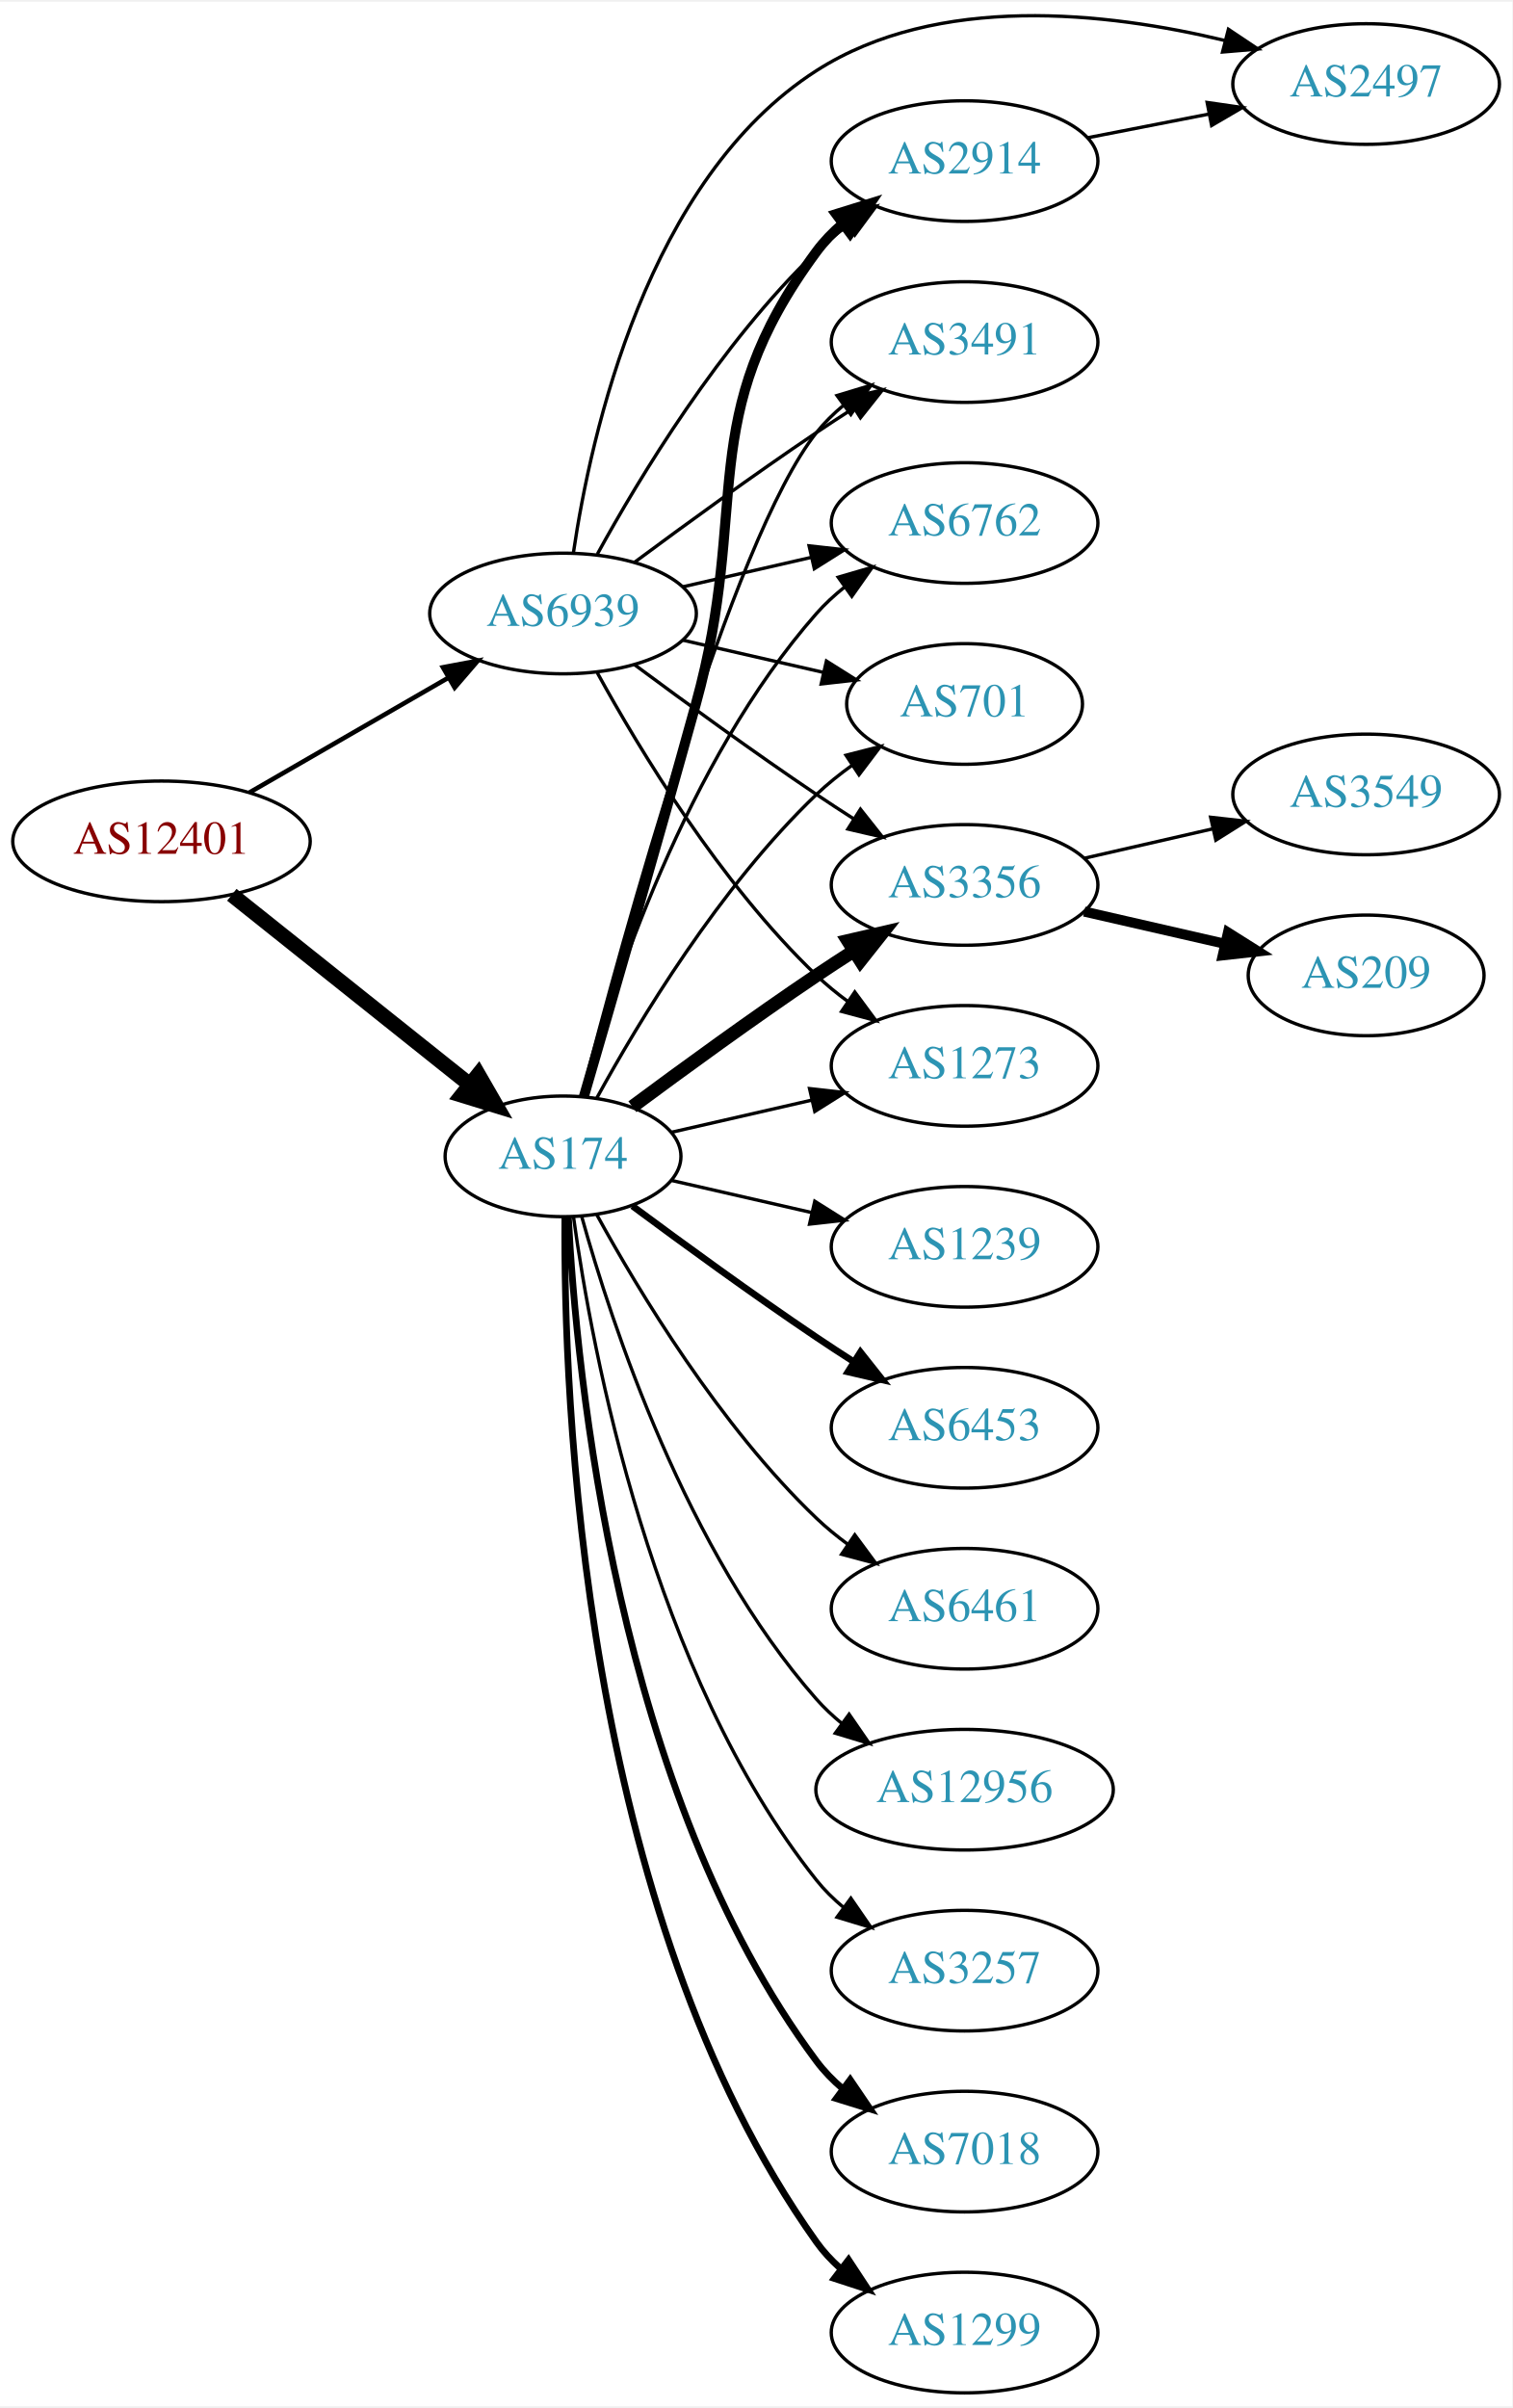
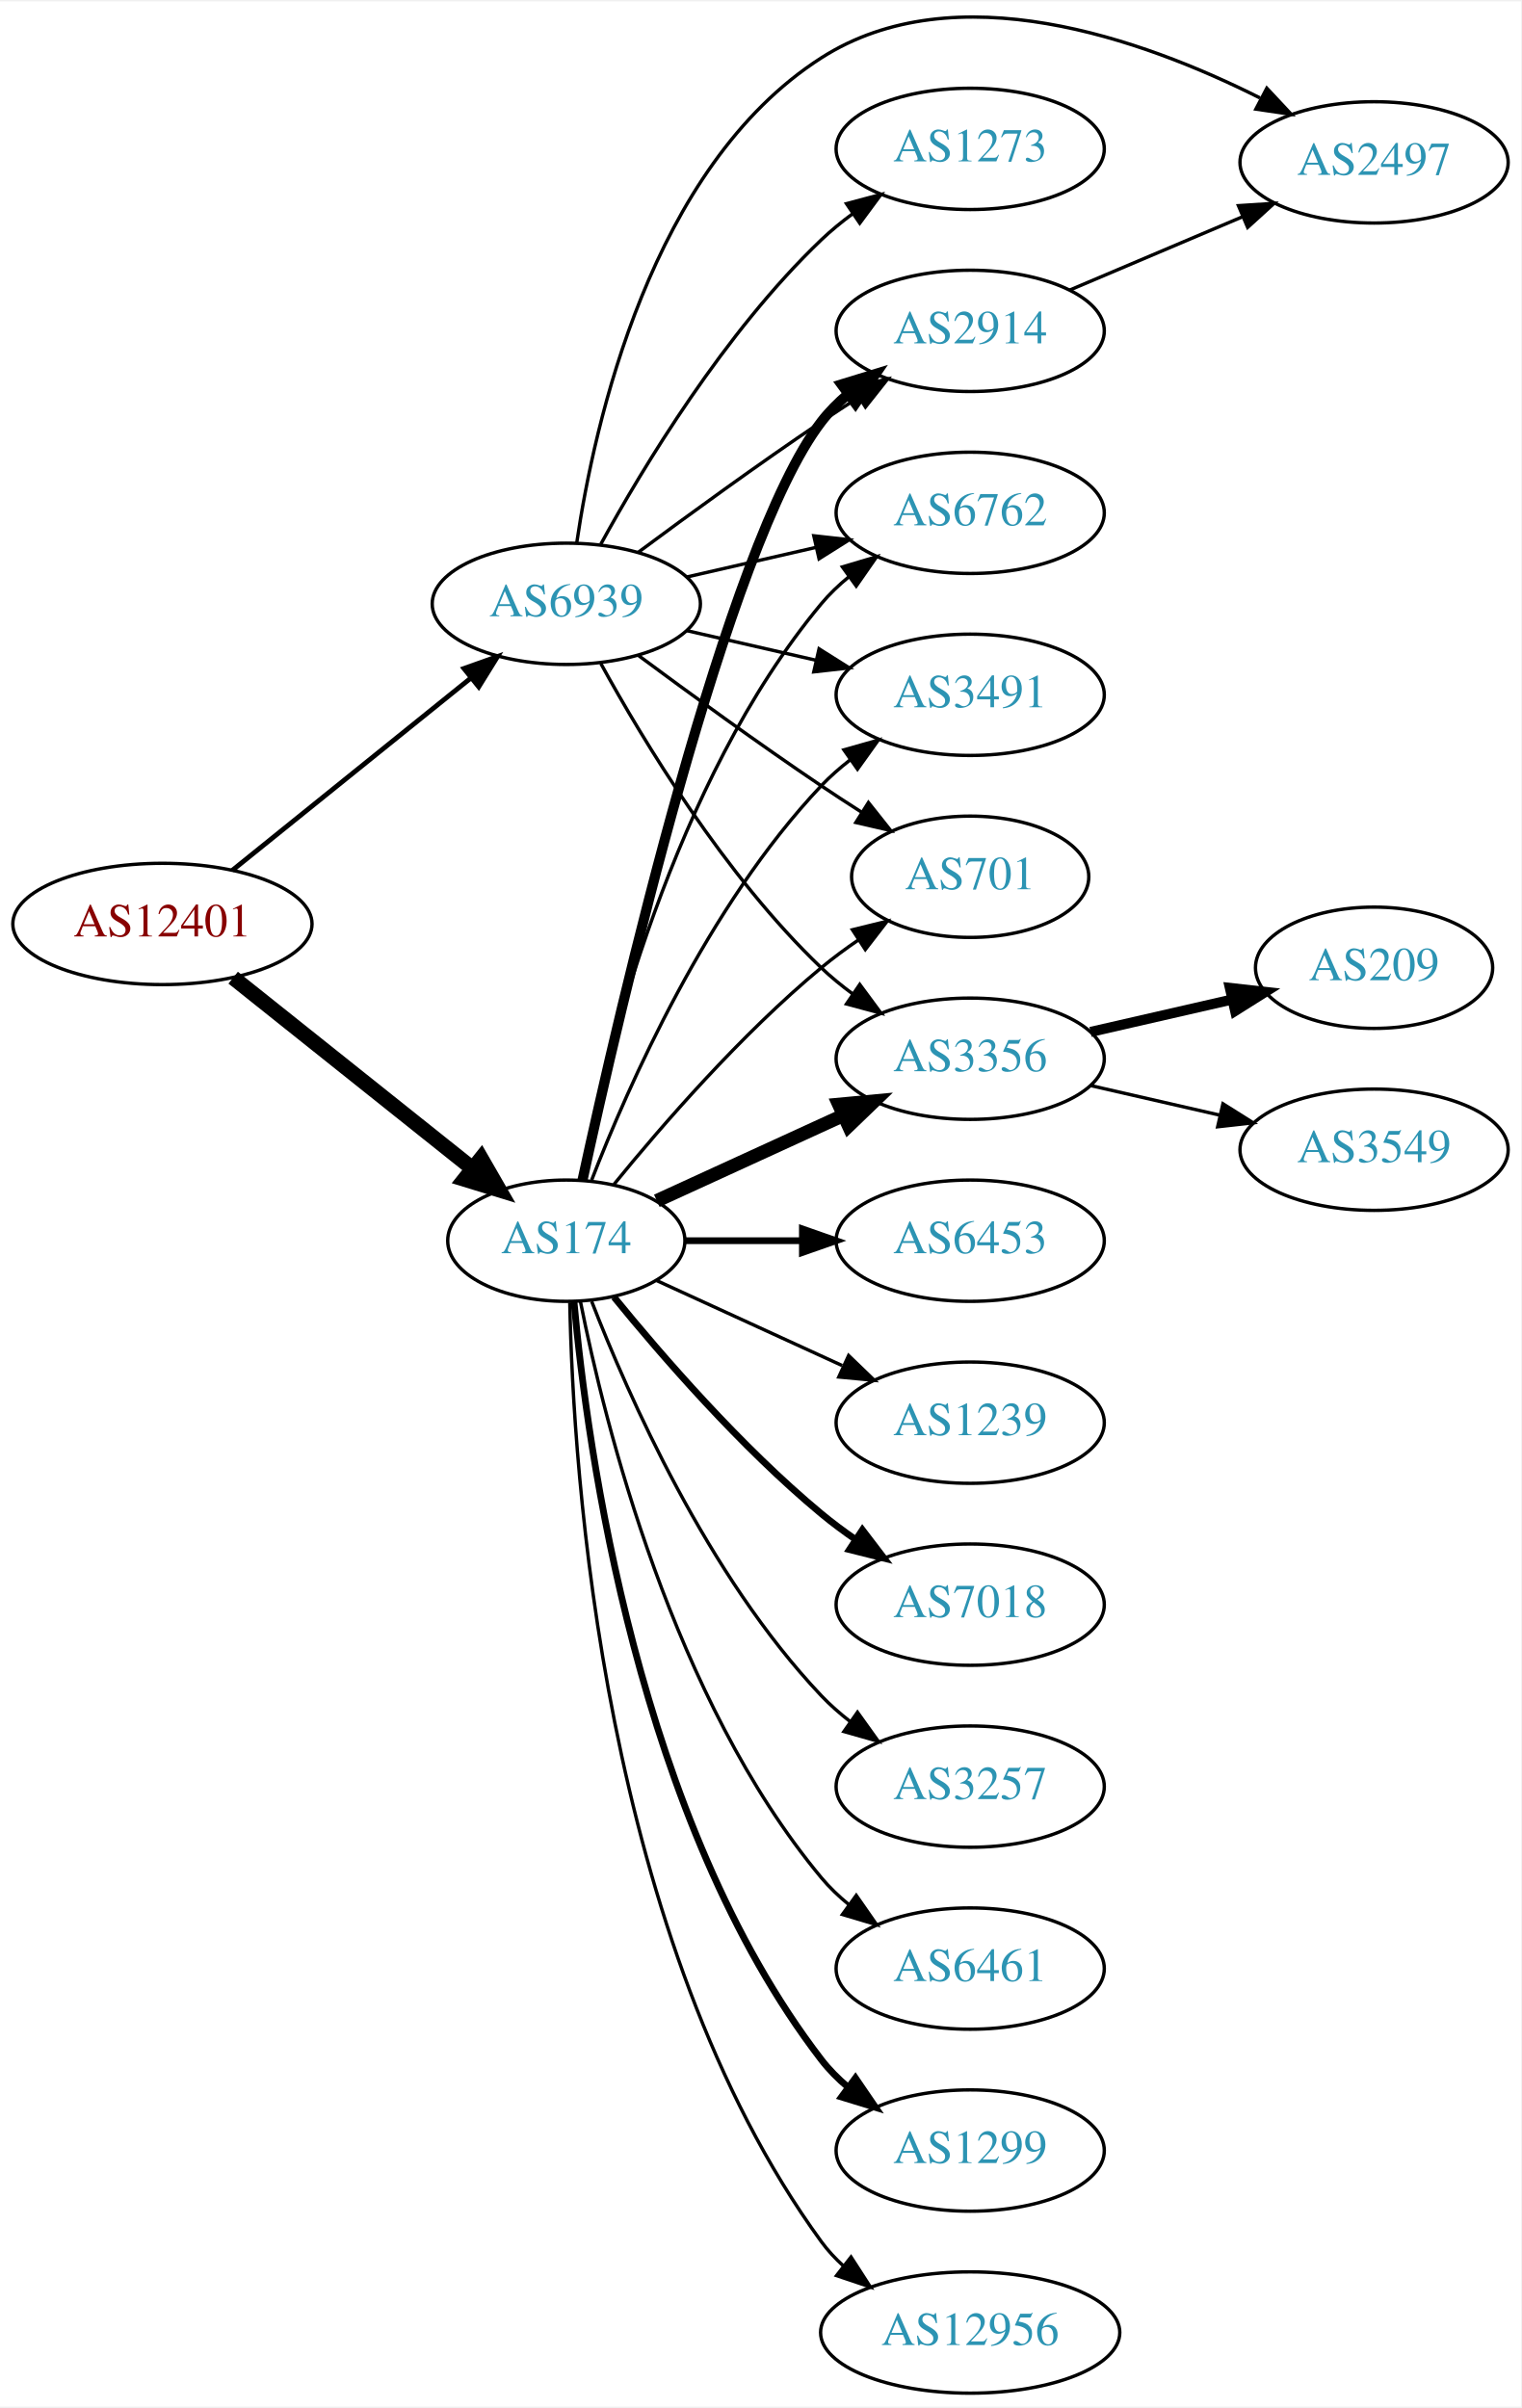
- <svg xmlns="http://www.w3.org/2000/svg" xmlns:xlink="http://www.w3.org/1999/xlink" width="451pt" height="718pt" viewBox="0.00 0.00 451.37 717.57">
-   <g id="graph0" class="graph" transform="scale(1 1) rotate(0) translate(4 713.567)">
-     <polygon fill="white" stroke="none" points="-4,4 -4,-713.567 447.37,-713.567 447.37,4 -4,4" />
+ <svg xmlns="http://www.w3.org/2000/svg" xmlns:xlink="http://www.w3.org/1999/xlink" width="451pt" height="714pt" viewBox="0.00 0.00 451.37 713.79">
+   <g id="graph0" class="graph" transform="scale(1 1) rotate(0) translate(4 709.788)">
+     <polygon fill="white" stroke="none" points="-4,4 -4,-709.788 447.37,-709.788 447.37,4 -4,4" />
    <g id="node1" class="node">
      <g id="a_node1">
        <a xlink:href="/asn/12401" xlink:title="AS12401 ~ internic Datenkommunikations GmbH. [AT]">
-           <ellipse fill="#ffffff" stroke="black" cx="44.196" cy="-463" rx="44.393" ry="18" />
-           <text text-anchor="middle" x="44.196" y="-459.3" font-family="Times,serif" font-size="14.00" fill="#880000">AS12401</text>
+           <ellipse fill="#ffffff" stroke="black" cx="44.196" cy="-436" rx="44.393" ry="18" />
+           <text text-anchor="middle" x="44.196" y="-432.3" font-family="Times,serif" font-size="14.00" fill="#880000">AS12401</text>
        </a>
      </g>
    </g>
    <g id="node2" class="node">
      <g id="a_node2">
        <a xlink:href="/asn/174" xlink:title="AS174 ~ Cogent Communications [US]">
-           <ellipse fill="#ffffff" stroke="black" cx="164.039" cy="-369" rx="35.194" ry="18" />
-           <text text-anchor="middle" x="164.039" y="-365.3" font-family="Times,serif" font-size="14.00" fill="#2c94b3">AS174</text>
+           <ellipse fill="#ffffff" stroke="black" cx="164.039" cy="-342" rx="35.194" ry="18" />
+           <text text-anchor="middle" x="164.039" y="-338.3" font-family="Times,serif" font-size="14.00" fill="#2c94b3">AS174</text>
        </a>
      </g>
    </g>
    <g id="edge1" class="edge">
-       <path fill="none" stroke="black" stroke-width="4.5" d="M65.186,-447.054C84.751,-431.448 114.68,-407.574 136.287,-390.339" />
-       <polygon fill="black" stroke="black" stroke-width="4.5" points="138.759,-393.404 144.122,-384.09 133.849,-387.247 138.759,-393.404" />
+       <path fill="none" stroke="black" stroke-width="4.5" d="M65.186,-420.054C84.751,-404.448 114.68,-380.574 136.287,-363.339" />
+       <polygon fill="black" stroke="black" stroke-width="4.5" points="138.759,-366.404 144.122,-357.09 133.849,-360.247 138.759,-366.404" />
    </g>
    <g id="node3" class="node">
      <g id="a_node3">
        <a xlink:href="/asn/6939" xlink:title="AS6939 ~ Hurricane Electric LLC [US]">
          <ellipse fill="#ffffff" stroke="black" cx="164.039" cy="-531" rx="39.794" ry="18" />
          <text text-anchor="middle" x="164.039" y="-527.3" font-family="Times,serif" font-size="14.00" fill="#2c94b3">AS6939</text>
        </a>
      </g>
    </g>
    <g id="edge2" class="edge">
-       <path fill="none" stroke="black" stroke-width="1.37" d="M70.476,-477.588C87.796,-487.582 110.947,-500.941 129.763,-511.799" />
-       <polygon fill="black" stroke="black" stroke-width="1.37" points="128.196,-514.935 138.607,-516.902 131.695,-508.872 128.196,-514.935" />
+       <path fill="none" stroke="black" stroke-width="1.432" d="M64.92,-451.901C84.325,-467.544 114.111,-491.557 135.775,-509.021" />
+       <polygon fill="black" stroke="black" stroke-width="1.432" points="133.66,-511.812 143.642,-515.363 138.054,-506.362 133.66,-511.812" />
    </g>
    <g id="node4" class="node">
      <g id="a_node4">
-         <a xlink:href="/asn/1239" xlink:title="AS1239 ~ Sprint [US]">
+         <a xlink:href="/asn/6453" xlink:title="AS6453 ~ TATA COMMUNICATIONS (AMERICA) INC [US]">
          <ellipse fill="#ffffff" stroke="black" cx="283.881" cy="-342" rx="39.794" ry="18" />
-           <text text-anchor="middle" x="283.881" y="-338.3" font-family="Times,serif" font-size="14.00" fill="#2c94b3">AS1239</text>
+           <text text-anchor="middle" x="283.881" y="-338.3" font-family="Times,serif" font-size="14.00" fill="#2c94b3">AS6453</text>
        </a>
      </g>
    </g>
    <g id="edge3" class="edge">
-       <path fill="none" stroke="black" d="M196.309,-361.835C209.148,-358.894 224.253,-355.433 238.22,-352.233" />
-       <polygon fill="black" stroke="black" points="239.175,-355.605 248.141,-349.96 237.612,-348.781 239.175,-355.605" />
+       <path fill="none" stroke="black" stroke-width="2" d="M199.44,-342C210.264,-342 222.432,-342 234.059,-342" />
+       <polygon fill="black" stroke="black" stroke-width="2" points="234.09,-345.5 244.09,-342 234.09,-338.5 234.09,-345.5" />
    </g>
    <g id="node5" class="node">
      <g id="a_node5">
-         <a xlink:href="/asn/3356" xlink:title="AS3356 ~ Level 3 Parent, LLC [US]">
-           <ellipse fill="#ffffff" stroke="black" cx="283.881" cy="-450" rx="39.794" ry="18" />
-           <text text-anchor="middle" x="283.881" y="-446.3" font-family="Times,serif" font-size="14.00" fill="#2c94b3">AS3356</text>
+         <a xlink:href="/asn/1239" xlink:title="AS1239 ~ Sprint [US]">
+           <ellipse fill="#ffffff" stroke="black" cx="283.881" cy="-288" rx="39.794" ry="18" />
+           <text text-anchor="middle" x="283.881" y="-284.3" font-family="Times,serif" font-size="14.00" fill="#2c94b3">AS1239</text>
        </a>
      </g>
    </g>
    <g id="edge4" class="edge">
-       <path fill="none" stroke="black" stroke-width="4" d="M184.74,-383.81C199.642,-394.875 220.71,-410.228 239.685,-423 243.234,-425.389 246.984,-427.839 250.733,-430.242" />
-       <polygon fill="black" stroke="black" stroke-width="4" points="249.059,-433.325 259.381,-435.712 252.801,-427.409 249.059,-433.325" />
+       <path fill="none" stroke="black" d="M190.9,-330.149C207.02,-322.762 228.023,-313.138 245.888,-304.952" />
+       <polygon fill="black" stroke="black" points="247.806,-307.923 255.439,-300.575 244.89,-301.559 247.806,-307.923" />
    </g>
    <g id="node6" class="node">
      <g id="a_node6">
        <a xlink:href="/asn/6762" xlink:title="AS6762 ~ TELECOM ITALIA SPARKLE S.p.A. [IT]">
          <ellipse fill="#ffffff" stroke="black" cx="283.881" cy="-558" rx="39.794" ry="18" />
          <text text-anchor="middle" x="283.881" y="-554.3" font-family="Times,serif" font-size="14.00" fill="#2c94b3">AS6762</text>
        </a>
      </g>
    </g>
    <g id="edge5" class="edge">
-       <path fill="none" stroke="black" d="M169.612,-386.946C178.517,-418.995 200.801,-486.842 239.685,-531 242.169,-533.821 245.019,-536.449 248.044,-538.871" />
-       <polygon fill="black" stroke="black" points="246.162,-541.828 256.334,-544.791 250.23,-536.131 246.162,-541.828" />
+       <path fill="none" stroke="black" d="M168.237,-360.073C175.401,-396.141 195.675,-478.125 239.685,-531 242.09,-533.889 244.886,-536.563 247.879,-539.013" />
+       <polygon fill="black" stroke="black" points="245.967,-541.95 256.122,-544.973 250.069,-536.277 245.967,-541.95" />
    </g>
    <g id="node7" class="node">
      <g id="a_node7">
-         <a xlink:href="/asn/2914" xlink:title="AS2914 ~ NTT America, Inc. [US]">
-           <ellipse fill="#ffffff" stroke="black" cx="283.881" cy="-666" rx="39.794" ry="18" />
-           <text text-anchor="middle" x="283.881" y="-662.3" font-family="Times,serif" font-size="14.00" fill="#2c94b3">AS2914</text>
+         <a xlink:href="/asn/3491" xlink:title="AS3491 ~ PCCW Global, Inc. [US]">
+           <ellipse fill="#ffffff" stroke="black" cx="283.881" cy="-504" rx="39.794" ry="18" />
+           <text text-anchor="middle" x="283.881" y="-500.3" font-family="Times,serif" font-size="14.00" fill="#2c94b3">AS3491</text>
        </a>
      </g>
    </g>
    <g id="edge6" class="edge">
-       <path fill="none" stroke="black" stroke-width="3" d="M170.269,-386.877C177.796,-412.695 192.058,-461.939 203.685,-504 220.231,-563.852 202.782,-589.059 239.685,-639 241.919,-642.023 244.601,-644.786 247.522,-647.293" />
-       <polygon fill="black" stroke="black" stroke-width="3" points="245.548,-650.186 255.666,-653.331 249.717,-644.563 245.548,-650.186" />
+       <path fill="none" stroke="black" d="M171.562,-359.994C182.312,-387.728 205.969,-441.429 239.685,-477 242.271,-479.728 245.188,-482.294 248.257,-484.677" />
+       <polygon fill="black" stroke="black" points="246.411,-487.658 256.605,-490.543 250.435,-481.93 246.411,-487.658" />
    </g>
    <g id="node8" class="node">
      <g id="a_node8">
-         <a xlink:href="/asn/6453" xlink:title="AS6453 ~ TATA COMMUNICATIONS (AMERICA) INC [US]">
-           <ellipse fill="#ffffff" stroke="black" cx="283.881" cy="-288" rx="39.794" ry="18" />
-           <text text-anchor="middle" x="283.881" y="-284.3" font-family="Times,serif" font-size="14.00" fill="#2c94b3">AS6453</text>
+         <a xlink:href="/asn/7018" xlink:title="AS7018 ~ AT&amp;T Services, Inc. [US]">
+           <ellipse fill="#ffffff" stroke="black" cx="283.881" cy="-234" rx="39.794" ry="18" />
+           <text text-anchor="middle" x="283.881" y="-230.3" font-family="Times,serif" font-size="14.00" fill="#2c94b3">AS7018</text>
        </a>
      </g>
    </g>
    <g id="edge7" class="edge">
-       <path fill="none" stroke="black" stroke-width="2" d="M184.74,-354.19C199.642,-343.125 220.71,-327.772 239.685,-315 243.234,-312.611 246.984,-310.161 250.733,-307.758" />
-       <polygon fill="black" stroke="black" stroke-width="2" points="252.801,-310.591 259.381,-302.288 249.059,-304.675 252.801,-310.591" />
+       <path fill="none" stroke="black" stroke-width="2" d="M178.196,-325.257C192.281,-307.961 215.84,-280.777 239.685,-261 242.901,-258.332 246.402,-255.73 249.972,-253.259" />
+       <polygon fill="black" stroke="black" stroke-width="2" points="251.896,-256.183 258.329,-247.764 248.05,-250.334 251.896,-256.183" />
    </g>
    <g id="node9" class="node">
      <g id="a_node9">
-         <a xlink:href="/asn/6461" xlink:title="AS6461 ~ Zayo Bandwidth [US]">
-           <ellipse fill="#ffffff" stroke="black" cx="283.881" cy="-234" rx="39.794" ry="18" />
-           <text text-anchor="middle" x="283.881" y="-230.3" font-family="Times,serif" font-size="14.00" fill="#2c94b3">AS6461</text>
+         <a xlink:href="/asn/701" xlink:title="AS701 ~ UUNET [US]">
+           <ellipse fill="#ffffff" stroke="black" cx="283.881" cy="-450" rx="35.194" ry="18" />
+           <text text-anchor="middle" x="283.881" y="-446.3" font-family="Times,serif" font-size="14.00" fill="#2c94b3">AS701</text>
        </a>
      </g>
    </g>
    <g id="edge8" class="edge">
-       <path fill="none" stroke="black" d="M174.065,-351.679C186.548,-328.9 210.837,-288.547 239.685,-261 242.553,-258.261 245.742,-255.653 249.051,-253.215" />
-       <polygon fill="black" stroke="black" points="251.114,-256.044 257.411,-247.523 247.175,-250.258 251.114,-256.044" />
+       <path fill="none" stroke="black" d="M178.196,-358.743C192.281,-376.039 215.84,-403.223 239.685,-423 243.148,-425.872 246.941,-428.669 250.795,-431.308" />
+       <polygon fill="black" stroke="black" points="248.938,-434.275 259.228,-436.797 252.757,-428.408 248.938,-434.275" />
    </g>
    <g id="node10" class="node">
      <g id="a_node10">
-         <a xlink:href="/asn/12956" xlink:title="AS12956 ~ TELXIUS [ES]">
-           <ellipse fill="#ffffff" stroke="black" cx="283.881" cy="-180" rx="44.393" ry="18" />
-           <text text-anchor="middle" x="283.881" y="-176.3" font-family="Times,serif" font-size="14.00" fill="#2c94b3">AS12956</text>
+         <a xlink:href="/asn/3356" xlink:title="AS3356 ~ Level 3 Parent, LLC [US]">
+           <ellipse fill="#ffffff" stroke="black" cx="283.881" cy="-396" rx="39.794" ry="18" />
+           <text text-anchor="middle" x="283.881" y="-392.3" font-family="Times,serif" font-size="14.00" fill="#2c94b3">AS3356</text>
        </a>
      </g>
    </g>
    <g id="edge9" class="edge">
-       <path fill="none" stroke="black" d="M169.612,-351.054C178.517,-319.005 200.801,-251.158 239.685,-207 241.975,-204.399 244.577,-201.962 247.34,-199.699" />
-       <polygon fill="black" stroke="black" points="249.419,-202.515 255.434,-193.792 245.293,-196.86 249.419,-202.515" />
+       <path fill="none" stroke="black" stroke-width="4" d="M190.9,-353.851C207.02,-361.238 228.023,-370.862 245.888,-379.048" />
+       <polygon fill="black" stroke="black" stroke-width="4" points="244.89,-382.441 255.439,-383.425 247.806,-376.077 244.89,-382.441" />
    </g>
    <g id="node11" class="node">
      <g id="a_node11">
-         <a xlink:href="/asn/701" xlink:title="AS701 ~ UUNET [US]">
-           <ellipse fill="#ffffff" stroke="black" cx="283.881" cy="-504" rx="35.194" ry="18" />
-           <text text-anchor="middle" x="283.881" y="-500.3" font-family="Times,serif" font-size="14.00" fill="#2c94b3">AS701</text>
+         <a xlink:href="/asn/3257" xlink:title="AS3257 ~ GTT [DE]">
+           <ellipse fill="#ffffff" stroke="black" cx="283.881" cy="-180" rx="39.794" ry="18" />
+           <text text-anchor="middle" x="283.881" y="-176.3" font-family="Times,serif" font-size="14.00" fill="#2c94b3">AS3257</text>
        </a>
      </g>
    </g>
    <g id="edge10" class="edge">
-       <path fill="none" stroke="black" d="M174.065,-386.321C186.548,-409.1 210.837,-449.453 239.685,-477 242.939,-480.107 246.606,-483.046 250.393,-485.76" />
-       <polygon fill="black" stroke="black" points="248.495,-488.701 258.761,-491.322 252.37,-482.872 248.495,-488.701" />
+       <path fill="none" stroke="black" d="M171.562,-324.006C182.312,-296.272 205.969,-242.571 239.685,-207 242.271,-204.272 245.188,-201.706 248.257,-199.323" />
+       <polygon fill="black" stroke="black" points="250.435,-202.07 256.605,-193.457 246.411,-196.342 250.435,-202.07" />
    </g>
    <g id="node12" class="node">
      <g id="a_node12">
-         <a xlink:href="/asn/3257" xlink:title="AS3257 ~ GTT [DE]">
+         <a xlink:href="/asn/6461" xlink:title="AS6461 ~ Zayo Bandwidth [US]">
          <ellipse fill="#ffffff" stroke="black" cx="283.881" cy="-126" rx="39.794" ry="18" />
-           <text text-anchor="middle" x="283.881" y="-122.3" font-family="Times,serif" font-size="14.00" fill="#2c94b3">AS3257</text>
+           <text text-anchor="middle" x="283.881" y="-122.3" font-family="Times,serif" font-size="14.00" fill="#2c94b3">AS6461</text>
        </a>
      </g>
    </g>
    <g id="edge11" class="edge">
-       <path fill="none" stroke="black" d="M167.178,-350.83C172.678,-311.026 190.504,-214.767 239.685,-153 242.026,-150.06 244.781,-147.351 247.747,-144.879" />
-       <polygon fill="black" stroke="black" points="249.939,-147.612 255.953,-138.89 245.812,-141.958 249.939,-147.612" />
+       <path fill="none" stroke="black" d="M168.237,-323.927C175.401,-287.859 195.675,-205.875 239.685,-153 242.09,-150.111 244.886,-147.437 247.879,-144.987" />
+       <polygon fill="black" stroke="black" points="250.069,-147.723 256.122,-139.027 245.967,-142.05 250.069,-147.723" />
    </g>
    <g id="node13" class="node">
      <g id="a_node13">
-         <a xlink:href="/asn/7018" xlink:title="AS7018 ~ AT&amp;T Services, Inc. [US]">
+         <a xlink:href="/asn/1299" xlink:title="AS1299 ~ Telia Carrier [EU]">
          <ellipse fill="#ffffff" stroke="black" cx="283.881" cy="-72" rx="39.794" ry="18" />
-           <text text-anchor="middle" x="283.881" y="-68.3" font-family="Times,serif" font-size="14.00" fill="#2c94b3">AS7018</text>
+           <text text-anchor="middle" x="283.881" y="-68.3" font-family="Times,serif" font-size="14.00" fill="#2c94b3">AS1299</text>
        </a>
      </g>
    </g>
    <g id="edge12" class="edge">
-       <path fill="none" stroke="black" stroke-width="2" d="M165.63,-350.977C168.007,-304.588 179.925,-179.107 239.685,-99 241.933,-95.987 244.624,-93.231 247.551,-90.728" />
-       <polygon fill="black" stroke="black" stroke-width="2" points="249.746,-93.459 255.702,-84.697 245.582,-87.831 249.746,-93.459" />
+       <path fill="none" stroke="black" stroke-width="2" d="M166.323,-323.883C170.221,-280.668 185.238,-169.869 239.685,-99 241.975,-96.019 244.695,-93.284 247.639,-90.796" />
+       <polygon fill="black" stroke="black" stroke-width="2" points="249.833,-93.527 255.816,-84.782 245.686,-87.888 249.833,-93.527" />
    </g>
    <g id="node14" class="node">
      <g id="a_node14">
-         <a xlink:href="/asn/1273" xlink:title="AS1273 ~ Vodafone Group PLC [EU]">
-           <ellipse fill="#ffffff" stroke="black" cx="283.881" cy="-396" rx="39.794" ry="18" />
-           <text text-anchor="middle" x="283.881" y="-392.3" font-family="Times,serif" font-size="14.00" fill="#2c94b3">AS1273</text>
+         <a xlink:href="/asn/2914" xlink:title="AS2914 ~ NTT America, Inc. [US]">
+           <ellipse fill="#ffffff" stroke="black" cx="283.881" cy="-612" rx="39.794" ry="18" />
+           <text text-anchor="middle" x="283.881" y="-608.3" font-family="Times,serif" font-size="14.00" fill="#2c94b3">AS2914</text>
        </a>
      </g>
    </g>
    <g id="edge13" class="edge">
-       <path fill="none" stroke="black" d="M196.309,-376.165C209.148,-379.106 224.253,-382.567 238.22,-385.767" />
-       <polygon fill="black" stroke="black" points="237.612,-389.219 248.141,-388.04 239.175,-382.395 237.612,-389.219" />
+       <path fill="none" stroke="black" stroke-width="3" d="M168.822,-359.866C179.615,-409.607 211.588,-548.428 239.685,-585 241.975,-587.981 244.695,-590.716 247.639,-593.205" />
+       <polygon fill="black" stroke="black" stroke-width="3" points="245.686,-596.113 255.816,-599.218 249.833,-590.473 245.686,-596.113" />
    </g>
    <g id="node15" class="node">
      <g id="a_node15">
-         <a xlink:href="/asn/1299" xlink:title="AS1299 ~ Telia Carrier [EU]">
-           <ellipse fill="#ffffff" stroke="black" cx="283.881" cy="-18" rx="39.794" ry="18" />
-           <text text-anchor="middle" x="283.881" y="-14.3" font-family="Times,serif" font-size="14.00" fill="#2c94b3">AS1299</text>
+         <a xlink:href="/asn/12956" xlink:title="AS12956 ~ TELXIUS [ES]">
+           <ellipse fill="#ffffff" stroke="black" cx="283.881" cy="-18" rx="44.393" ry="18" />
+           <text text-anchor="middle" x="283.881" y="-14.3" font-family="Times,serif" font-size="14.00" fill="#2c94b3">AS12956</text>
        </a>
      </g>
    </g>
    <g id="edge14" class="edge">
-       <path fill="none" stroke="black" stroke-width="2" d="M164.587,-350.937C164.168,-298.497 169.322,-143.707 239.685,-45 241.687,-42.191 244.082,-39.612 246.703,-37.257" />
-       <polygon fill="black" stroke="black" stroke-width="2" points="249.255,-39.712 255.079,-30.861 245.007,-34.148 249.255,-39.712" />
+       <path fill="none" stroke="black" d="M165.071,-323.663C166.044,-273.921 174.763,-134.194 239.685,-45 241.611,-42.354 243.882,-39.91 246.359,-37.663" />
+       <polygon fill="black" stroke="black" points="248.521,-40.415 254.266,-31.513 244.224,-34.889 248.521,-40.415" />
+     </g>
+     <g id="edge22" class="edge">
+       <path fill="none" stroke="black" d="M199.758,-538.955C211.758,-541.704 225.379,-544.825 238.071,-547.733" />
+       <polygon fill="black" stroke="black" points="237.474,-551.187 248.003,-550.009 239.037,-544.364 237.474,-551.187" />
+     </g>
+     <g id="edge24" class="edge">
+       <path fill="none" stroke="black" d="M199.758,-523.045C211.758,-520.296 225.379,-517.175 238.071,-514.267" />
+       <polygon fill="black" stroke="black" points="239.037,-517.636 248.003,-511.991 237.474,-510.813 239.037,-517.636" />
+     </g>
+     <g id="edge21" class="edge">
+       <path fill="none" stroke="black" d="M185.369,-515.723C200.231,-504.696 220.976,-489.593 239.685,-477 243.502,-474.431 247.552,-471.79 251.583,-469.214" />
+       <polygon fill="black" stroke="black" points="253.687,-472.025 260.277,-463.729 249.952,-466.105 253.687,-472.025" />
+     </g>
+     <g id="edge19" class="edge">
+       <path fill="none" stroke="black" d="M174.28,-513.287C186.825,-490.439 211.002,-450.389 239.685,-423 242.553,-420.261 245.742,-417.653 249.051,-415.215" />
+       <polygon fill="black" stroke="black" points="251.114,-418.044 257.411,-409.523 247.175,-412.258 251.114,-418.044" />
+     </g>
+     <g id="edge18" class="edge">
+       <path fill="none" stroke="black" d="M185.369,-546.277C200.231,-557.304 220.976,-572.407 239.685,-585 243.234,-587.389 246.984,-589.839 250.733,-592.242" />
+       <polygon fill="black" stroke="black" points="249.059,-595.325 259.381,-597.712 252.801,-589.409 249.059,-595.325" />
+     </g>
+     <g id="node18" class="node">
+       <g id="a_node18">
+         <a xlink:href="/asn/2497" xlink:title="AS2497 ~ Internet Initiative Japan Inc. [JP]">
+           <ellipse fill="#ffffff" stroke="black" cx="403.724" cy="-662" rx="39.794" ry="18" />
+           <text text-anchor="middle" x="403.724" y="-658.3" font-family="Times,serif" font-size="14.00" fill="#2c94b3">AS2497</text>
+         </a>
+       </g>
+     </g>
+     <g id="edge20" class="edge">
+       <path fill="none" stroke="black" d="M167.15,-549.203C172.311,-584.276 189.091,-660.606 239.685,-693 279.387,-718.42 334.938,-698.683 369.862,-681.129" />
+       <polygon fill="black" stroke="black" points="371.899,-684.013 379.135,-676.274 368.652,-677.811 371.899,-684.013" />
+     </g>
+     <g id="node19" class="node">
+       <g id="a_node19">
+         <a xlink:href="/asn/1273" xlink:title="AS1273 ~ Vodafone Group PLC [EU]">
+           <ellipse fill="#ffffff" stroke="black" cx="283.881" cy="-666" rx="39.794" ry="18" />
+           <text text-anchor="middle" x="283.881" y="-662.3" font-family="Times,serif" font-size="14.00" fill="#2c94b3">AS1273</text>
+         </a>
+       </g>
+     </g>
+     <g id="edge23" class="edge">
+       <path fill="none" stroke="black" d="M174.28,-548.713C186.825,-571.561 211.002,-611.611 239.685,-639 242.553,-641.739 245.742,-644.347 249.051,-646.785" />
+       <polygon fill="black" stroke="black" points="247.175,-649.742 257.411,-652.477 251.114,-643.956 247.175,-649.742" />
    </g>
    <g id="node16" class="node">
      <g id="a_node16">
-         <a xlink:href="/asn/3491" xlink:title="AS3491 ~ PCCW Global, Inc. [US]">
-           <ellipse fill="#ffffff" stroke="black" cx="283.881" cy="-612" rx="39.794" ry="18" />
-           <text text-anchor="middle" x="283.881" y="-608.3" font-family="Times,serif" font-size="14.00" fill="#2c94b3">AS3491</text>
-         </a>
-       </g>
-     </g>
-     <g id="edge15" class="edge">
-       <path fill="none" stroke="black" d="M169.556,-386.842C181.406,-432.647 214.229,-553.03 239.685,-585 242.026,-587.94 244.781,-590.649 247.747,-593.121" />
-       <polygon fill="black" stroke="black" points="245.812,-596.042 255.953,-599.11 249.939,-590.388 245.812,-596.042" />
-     </g>
-     <g id="edge25" class="edge">
-       <path fill="none" stroke="black" d="M185.369,-515.723C200.231,-504.696 220.976,-489.593 239.685,-477 243.234,-474.611 246.984,-472.161 250.733,-469.758" />
-       <polygon fill="black" stroke="black" points="252.801,-472.591 259.381,-464.288 249.059,-466.675 252.801,-472.591" />
-     </g>
-     <g id="edge24" class="edge">
-       <path fill="none" stroke="black" d="M199.758,-538.955C211.758,-541.704 225.379,-544.825 238.071,-547.733" />
-       <polygon fill="black" stroke="black" points="237.474,-551.187 248.003,-550.009 239.037,-544.364 237.474,-551.187" />
-     </g>
-     <g id="edge20" class="edge">
-       <path fill="none" stroke="black" d="M174.28,-548.713C186.825,-571.561 211.002,-611.611 239.685,-639 242.553,-641.739 245.742,-644.347 249.051,-646.785" />
-       <polygon fill="black" stroke="black" points="247.175,-649.742 257.411,-652.477 251.114,-643.956 247.175,-649.742" />
-     </g>
-     <g id="edge21" class="edge">
-       <path fill="none" stroke="black" d="M199.758,-523.045C212.85,-520.045 227.873,-516.604 241.513,-513.478" />
-       <polygon fill="black" stroke="black" points="242.655,-516.807 251.621,-511.162 241.091,-509.984 242.655,-516.807" />
-     </g>
-     <g id="edge22" class="edge">
-       <path fill="none" stroke="black" d="M174.28,-513.287C186.825,-490.439 211.002,-450.389 239.685,-423 242.553,-420.261 245.742,-417.653 249.051,-415.215" />
-       <polygon fill="black" stroke="black" points="251.114,-418.044 257.411,-409.523 247.175,-412.258 251.114,-418.044" />
-     </g>
-     <g id="edge19" class="edge">
-       <path fill="none" stroke="black" d="M185.369,-546.277C200.231,-557.304 220.976,-572.407 239.685,-585 243.234,-587.389 246.984,-589.839 250.733,-592.242" />
-       <polygon fill="black" stroke="black" points="249.059,-595.325 259.381,-597.712 252.801,-589.409 249.059,-595.325" />
-     </g>
-     <g id="node17" class="node">
-       <g id="a_node17">
-         <a xlink:href="/asn/2497" xlink:title="AS2497 ~ Internet Initiative Japan Inc. [JP]">
-           <ellipse fill="#ffffff" stroke="black" cx="403.724" cy="-689" rx="39.794" ry="18" />
-           <text text-anchor="middle" x="403.724" y="-685.3" font-family="Times,serif" font-size="14.00" fill="#2c94b3">AS2497</text>
-         </a>
-       </g>
-     </g>
-     <g id="edge23" class="edge">
-       <path fill="none" stroke="black" d="M167.15,-549.203C172.311,-584.276 189.091,-660.606 239.685,-693 275.82,-716.136 326.305,-710.479 361.489,-702.011" />
-       <polygon fill="black" stroke="black" points="362.624,-705.333 371.432,-699.446 360.875,-698.555 362.624,-705.333" />
-     </g>
-     <g id="node18" class="node">
-       <g id="a_node18">
        <a xlink:href="/asn/209" xlink:title="AS209 ~ CenturyLink Communications, LLC [US]">
          <ellipse fill="#ffffff" stroke="black" cx="403.724" cy="-423" rx="35.194" ry="18" />
          <text text-anchor="middle" x="403.724" y="-419.3" font-family="Times,serif" font-size="14.00" fill="#2c94b3">AS209</text>
        </a>
      </g>
    </g>
+     <g id="edge15" class="edge">
+       <path fill="none" stroke="black" stroke-width="3" d="M319.6,-403.955C332.693,-406.955 347.715,-410.396 361.356,-413.522" />
+       <polygon fill="black" stroke="black" stroke-width="3" points="360.934,-417.016 371.463,-415.838 362.497,-410.193 360.934,-417.016" />
+     </g>
+     <g id="node17" class="node">
+       <g id="a_node17">
+         <a xlink:href="/asn/3549" xlink:title="AS3549 ~ Level 3 Parent, LLC [US]">
+           <ellipse fill="#ffffff" stroke="black" cx="403.724" cy="-369" rx="39.794" ry="18" />
+           <text text-anchor="middle" x="403.724" y="-365.3" font-family="Times,serif" font-size="14.00" fill="#2c94b3">AS3549</text>
+         </a>
+       </g>
+     </g>
+     <g id="edge16" class="edge">
+       <path fill="none" stroke="black" d="M319.6,-388.045C331.6,-385.296 345.221,-382.175 357.914,-379.267" />
+       <polygon fill="black" stroke="black" points="358.88,-382.636 367.845,-376.991 357.316,-375.813 358.88,-382.636" />
+     </g>
    <g id="edge17" class="edge">
-       <path fill="none" stroke="black" stroke-width="3" d="M319.6,-442.045C332.693,-439.045 347.715,-435.604 361.356,-432.478" />
-       <polygon fill="black" stroke="black" stroke-width="3" points="362.497,-435.807 371.463,-430.162 360.934,-428.984 362.497,-435.807" />
-     </g>
-     <g id="node19" class="node">
-       <g id="a_node19">
-         <a xlink:href="/asn/3549" xlink:title="AS3549 ~ Level 3 Parent, LLC [US]">
-           <ellipse fill="#ffffff" stroke="black" cx="403.724" cy="-477" rx="39.794" ry="18" />
-           <text text-anchor="middle" x="403.724" y="-473.3" font-family="Times,serif" font-size="14.00" fill="#2c94b3">AS3549</text>
-         </a>
-       </g>
-     </g>
-     <g id="edge18" class="edge">
-       <path fill="none" stroke="black" d="M319.6,-457.955C331.6,-460.704 345.221,-463.825 357.914,-466.733" />
-       <polygon fill="black" stroke="black" points="357.316,-470.187 367.845,-469.009 358.88,-463.364 357.316,-470.187" />
-     </g>
-     <g id="edge16" class="edge">
-       <path fill="none" stroke="black" d="M320.558,-672.963C331.989,-675.194 344.811,-677.697 356.865,-680.049" />
-       <polygon fill="black" stroke="black" points="356.277,-683.501 366.762,-681.981 357.618,-676.63 356.277,-683.501" />
+       <path fill="none" stroke="black" d="M313.408,-624.104C328.782,-630.627 347.958,-638.763 364.596,-645.823" />
+       <polygon fill="black" stroke="black" points="363.479,-649.151 374.052,-649.835 366.213,-642.707 363.479,-649.151" />
    </g>
  </g>
</svg>
